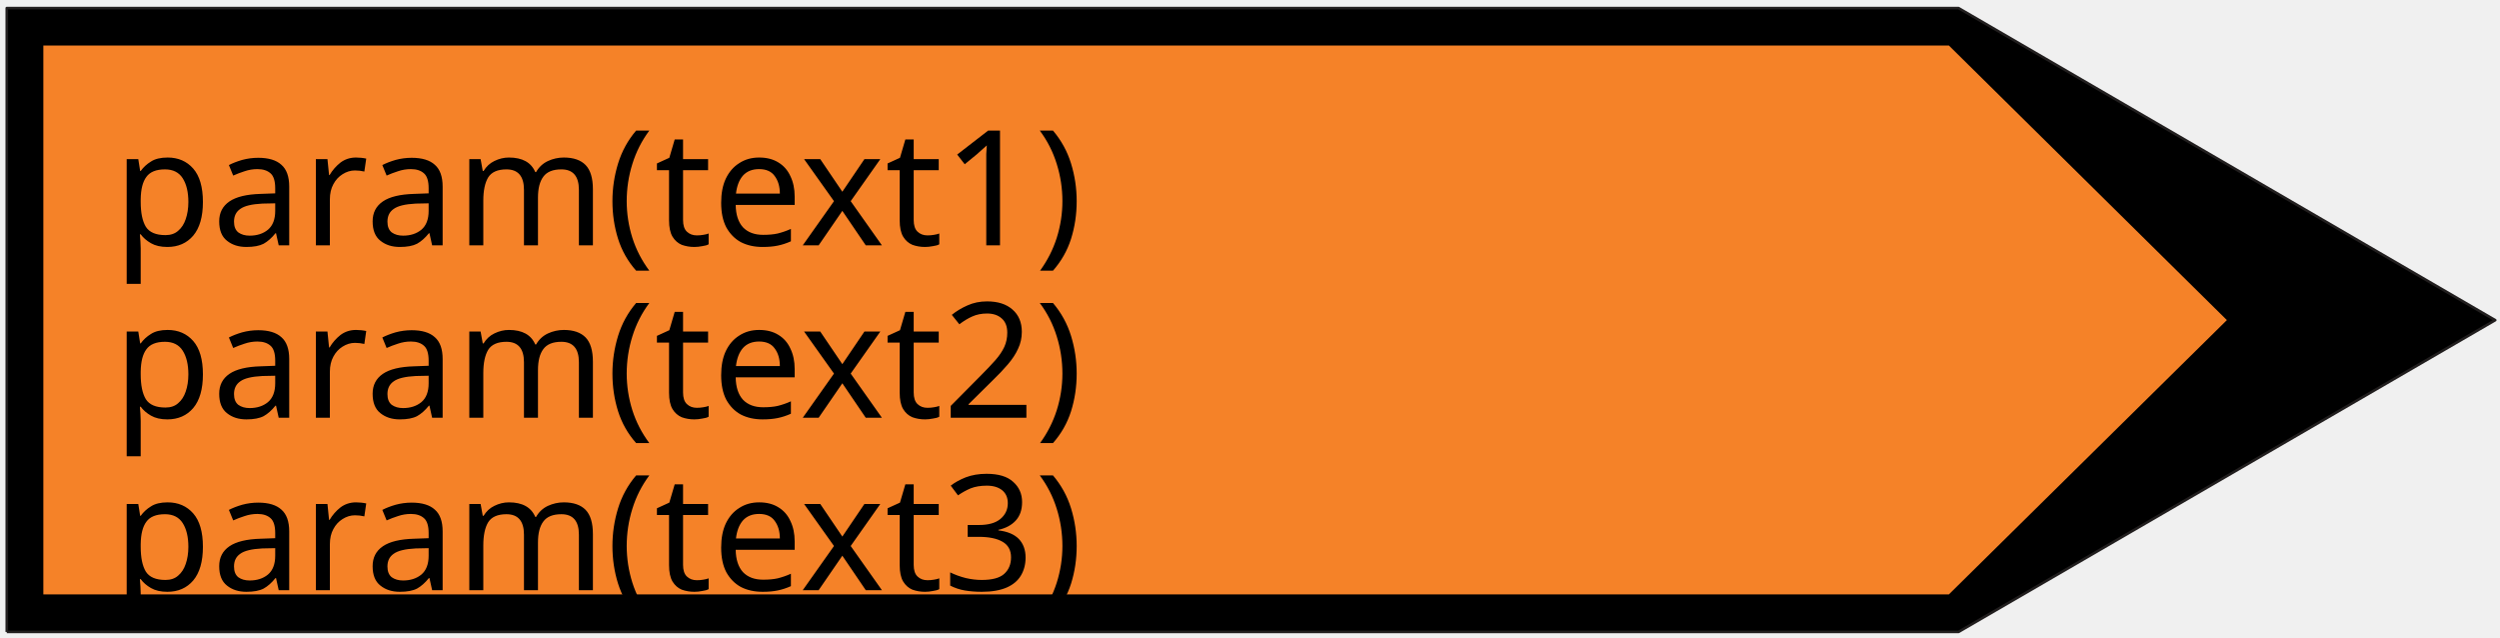
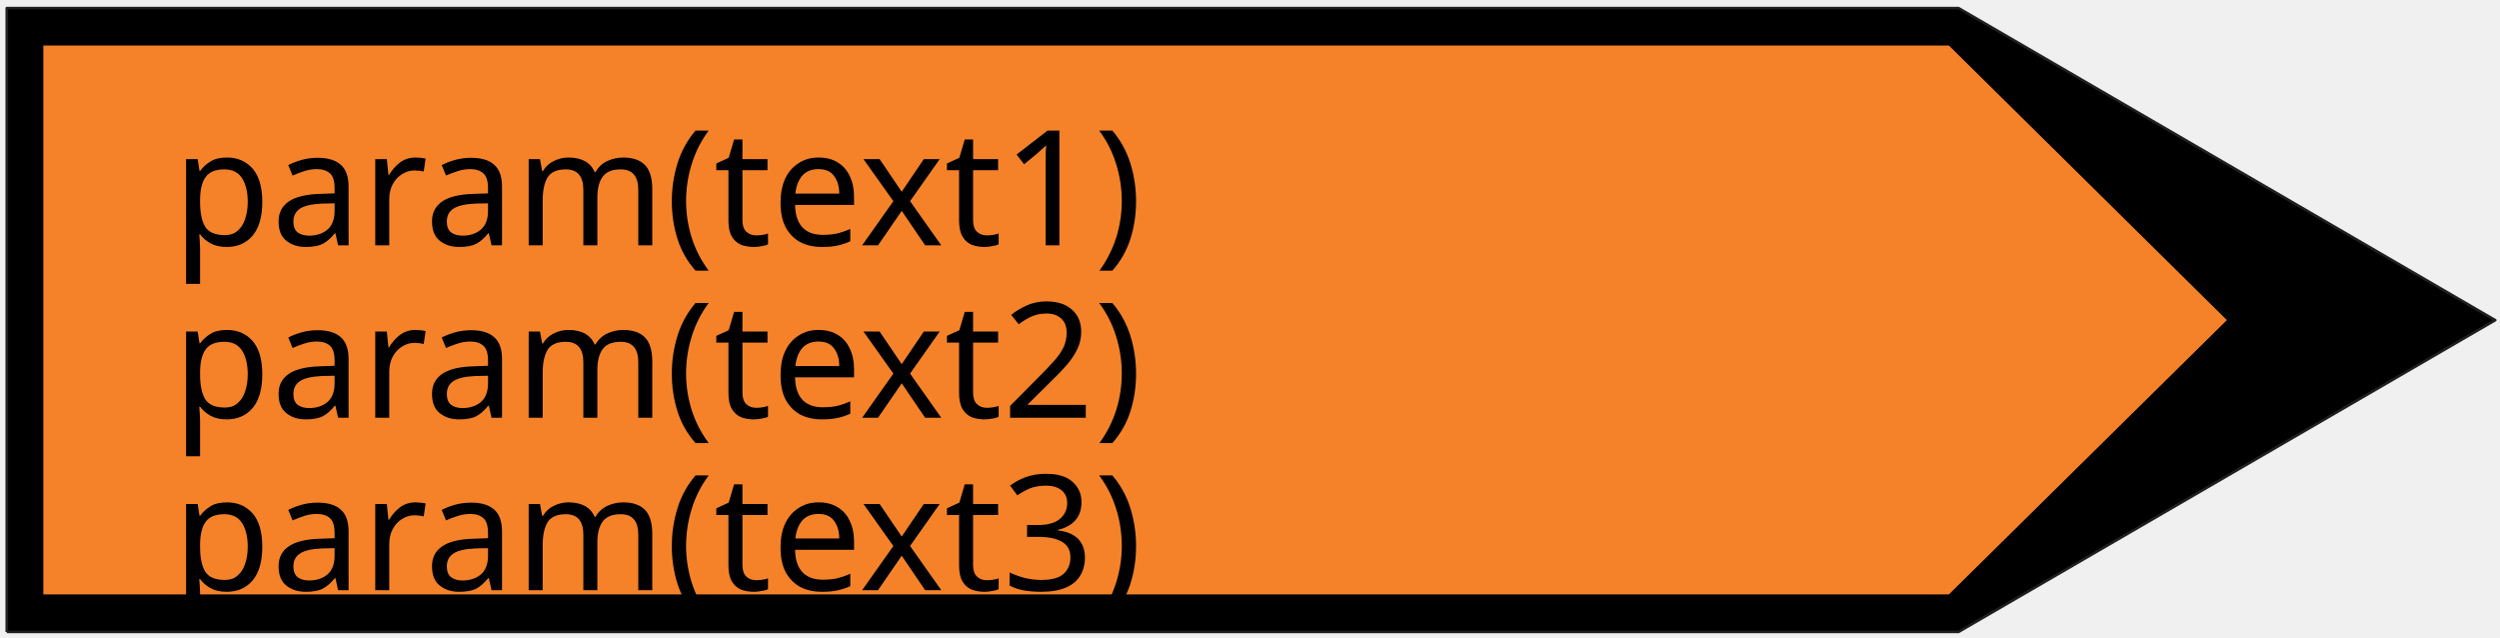
<svg xmlns="http://www.w3.org/2000/svg" width="145" height="37" version="1.1" id="svg676">
  <defs id="defs680">
    <rect x="30.48" y="-10.588" width="99.462" height="53.902" id="rect6991" />
  </defs>
  <g id="g666">
    <rect fill="#ffffff" opacity="0" id="canvas_background" height="202" width="402" y="-1" x="-1" />
    <g display="none" overflow="visible" y="0" x="0" height="100%" width="100%" id="canvasGrid">
      <rect fill="url(#gridpattern)" stroke-width="0" y="0" x="0" height="100%" width="100%" id="rect663" />
    </g>
  </g>
  <path stroke="#211e1e" fill="#000000" fill-rule="nonzero" stroke-width="0.151" stroke-linejoin="round" stroke-miterlimit="4" id="svg_51" d="M 0.393,36.651 H 113.64 L 144.782,18.57 113.64,0.469 H 0.393 V 36.651" style="fill:#000000;fill-opacity:1" />
  <path fill="#f58228" fill-rule="nonzero" id="svg_50" d="M 2.515,34.477 H 113.079 L 129.211,18.566 113.079,2.639 H 2.515 V 34.477" style="fill:#f58228;fill-opacity:1;stroke-width:0.534" />
  <text xml:space="preserve" id="text6989" style="line-height:1.25;font-family:sans-serif;font-size:18.667px;-inkscape-font-specification:'sans-serif Italic';font-style:italic;white-space:pre;shape-inside:url(#rect6991)" />
-   <text xml:space="default" dominant-baseline="middle" text-anchor="left" font-family="sans-serif" font-size="13.104px" id="svg_12-5" y="10.991" x="6.556" stroke-width="0" stroke="#000000" fill="#000000" style="font-size:13.104px;font-family:sans-serif;dominant-baseline:middle;fill:#000000;stroke:#000000;stroke-width:0">
+   <text xml:space="default" dominant-baseline="middle" text-anchor="left" font-family="sans-serif" font-size="13.104px" id="svg_12-5" y="10.991" x="10" stroke-width="0" stroke="#000000" fill="#000000" style="font-size:13.104px;font-family:sans-serif;dominant-baseline:middle;fill:#000000;stroke:#000000;stroke-width:0">
    <tspan style="font-style:normal;font-variant:normal;font-weight:normal;font-stretch:normal;font-size:9.333px;font-family:sans-serif;-inkscape-font-specification:'sans-serif, Normal';font-variant-ligatures:normal;font-variant-caps:normal;font-variant-numeric:normal;font-variant-east-asian:normal" id="tspan5018">param(text1)</tspan>
  </text>
-   <text xml:space="default" dominant-baseline="middle" text-anchor="left" font-family="sans-serif" font-size="13.104px" id="svg_12-5-8" y="20.991" x="6.556" stroke-width="0" stroke="#000000" fill="#000000" style="font-size:13.104px;font-family:sans-serif;dominant-baseline:middle;fill:#000000;stroke:#000000;stroke-width:0">
+   <text xml:space="default" dominant-baseline="middle" text-anchor="left" font-family="sans-serif" font-size="13.104px" id="svg_12-5-8" y="20.991" x="10" stroke-width="0" stroke="#000000" fill="#000000" style="font-size:13.104px;font-family:sans-serif;dominant-baseline:middle;fill:#000000;stroke:#000000;stroke-width:0">
    <tspan style="font-style:normal;font-variant:normal;font-weight:normal;font-stretch:normal;font-size:9.333px;font-family:sans-serif;-inkscape-font-specification:'sans-serif, Normal';font-variant-ligatures:normal;font-variant-caps:normal;font-variant-numeric:normal;font-variant-east-asian:normal" id="tspan5020">param(text2)</tspan>
  </text>
-   <text xml:space="default" dominant-baseline="middle" text-anchor="left" font-family="sans-serif" font-size="13.104px" id="svg_12-5-8-3" y="30.991" x="6.556" stroke-width="0" stroke="#000000" fill="#000000" style="font-size:13.104px;font-family:sans-serif;dominant-baseline:middle;fill:#000000;stroke:#000000;stroke-width:0">
+   <text xml:space="default" dominant-baseline="middle" text-anchor="left" font-family="sans-serif" font-size="13.104px" id="svg_12-5-8-3" y="30.991" x="10" stroke-width="0" stroke="#000000" fill="#000000" style="font-size:13.104px;font-family:sans-serif;dominant-baseline:middle;fill:#000000;stroke:#000000;stroke-width:0">
    <tspan style="font-style:normal;font-variant:normal;font-weight:normal;font-stretch:normal;font-size:9.333px;font-family:sans-serif;-inkscape-font-specification:'sans-serif, Normal';font-variant-ligatures:normal;font-variant-caps:normal;font-variant-numeric:normal;font-variant-east-asian:normal" id="tspan5020-8">param(text3)</tspan>
  </text>
</svg>
